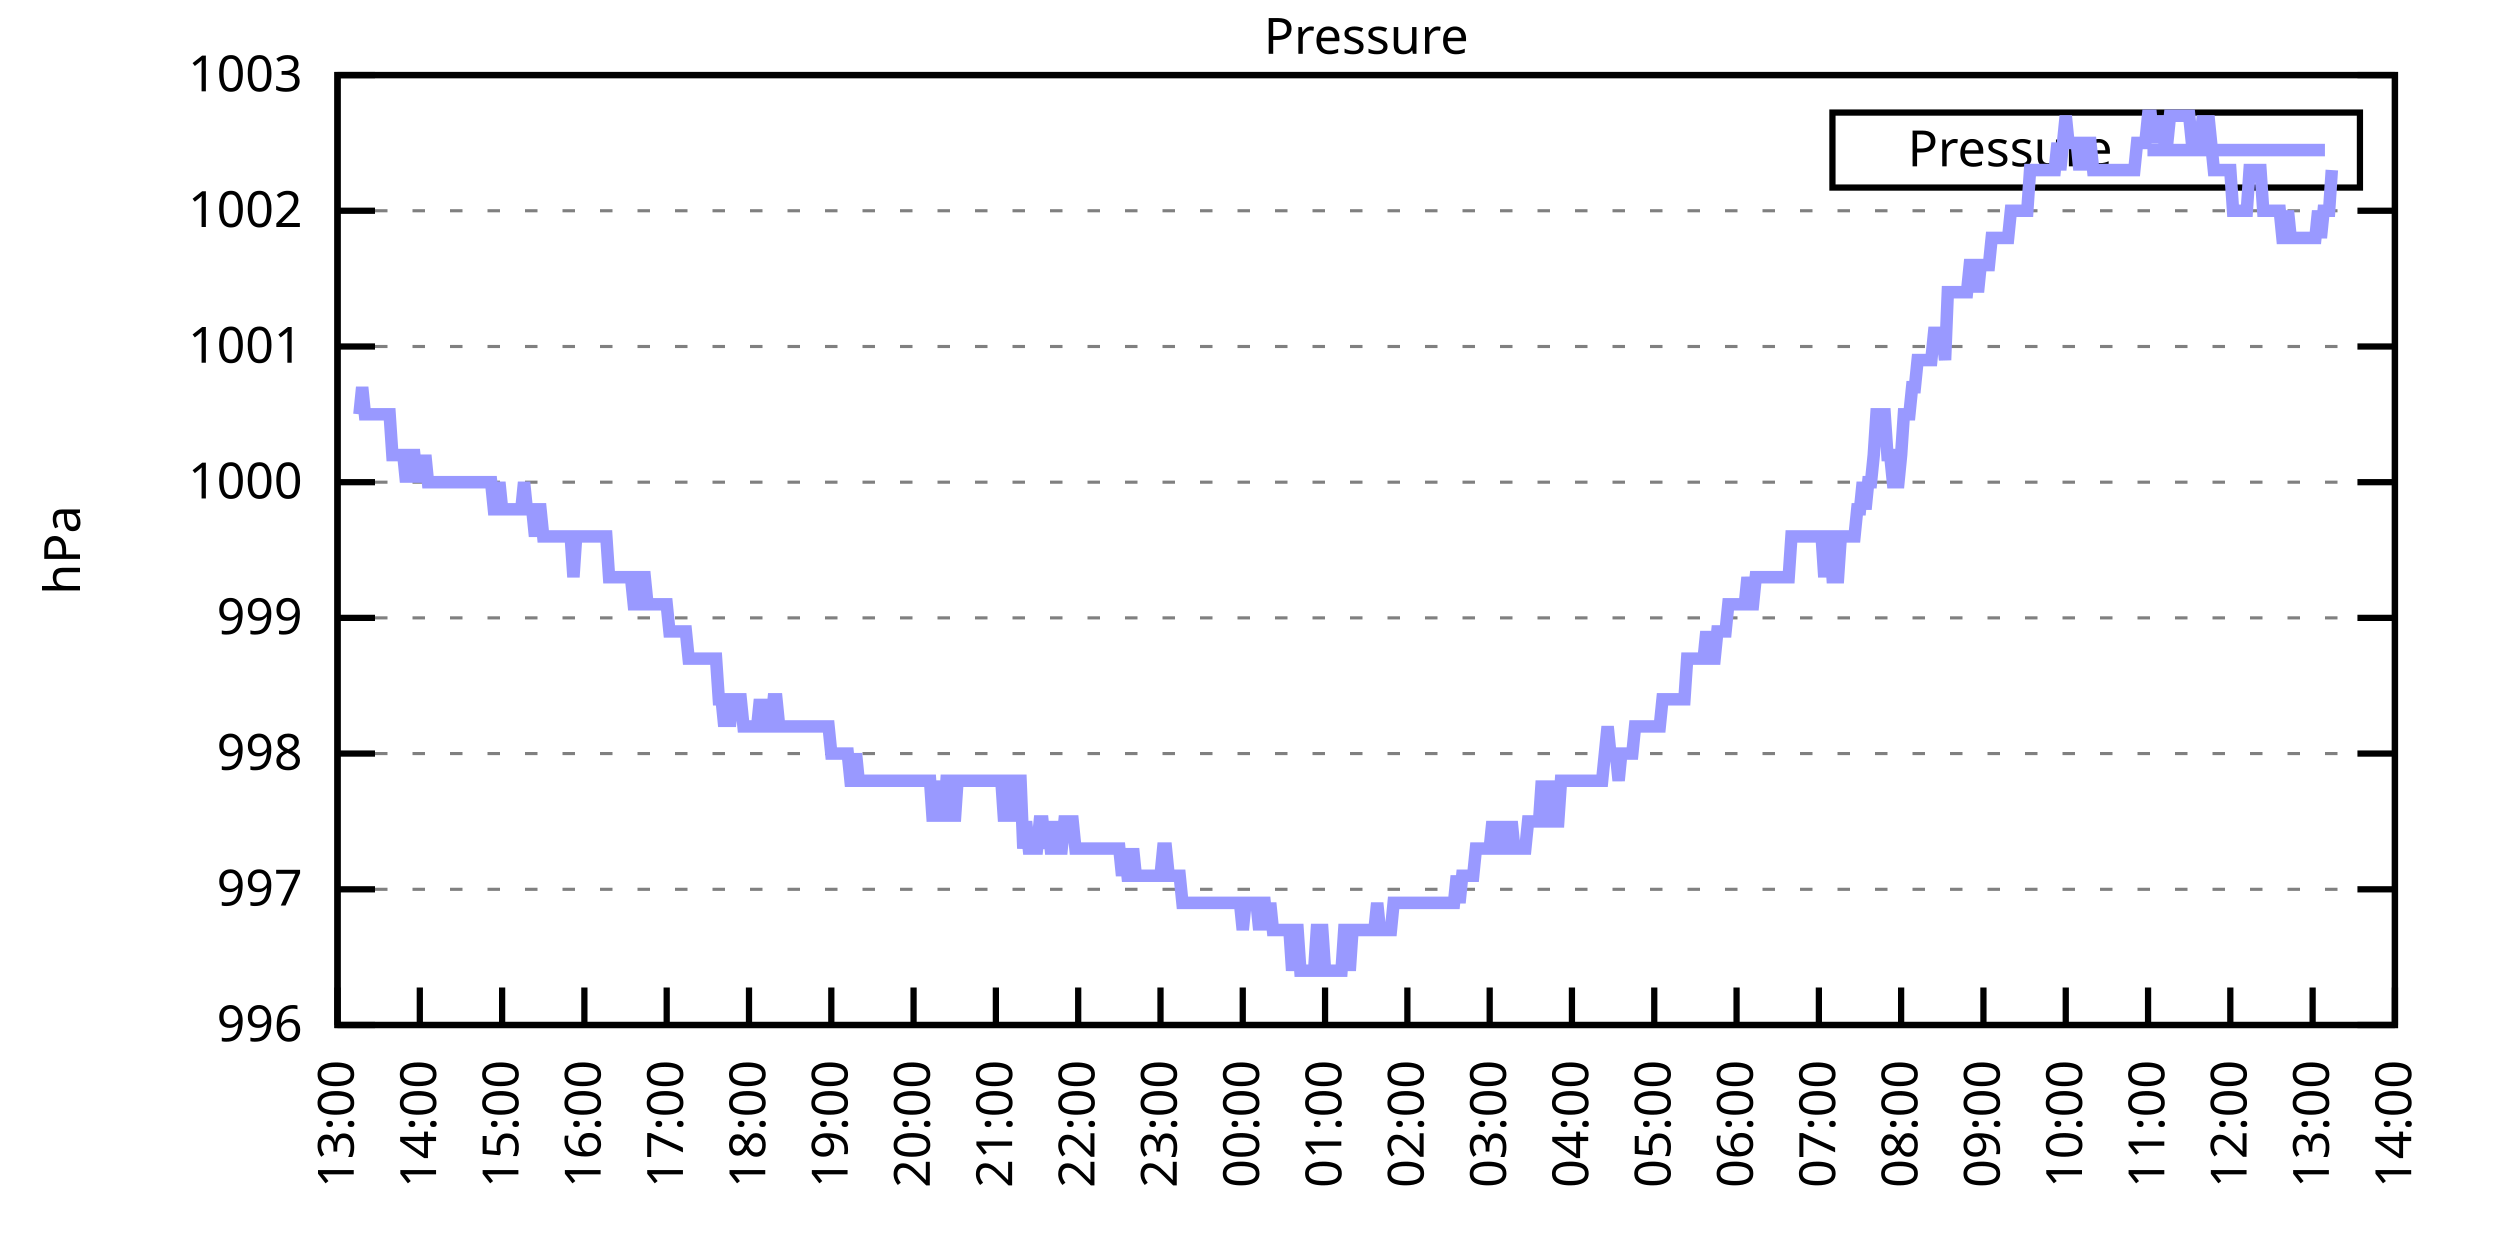
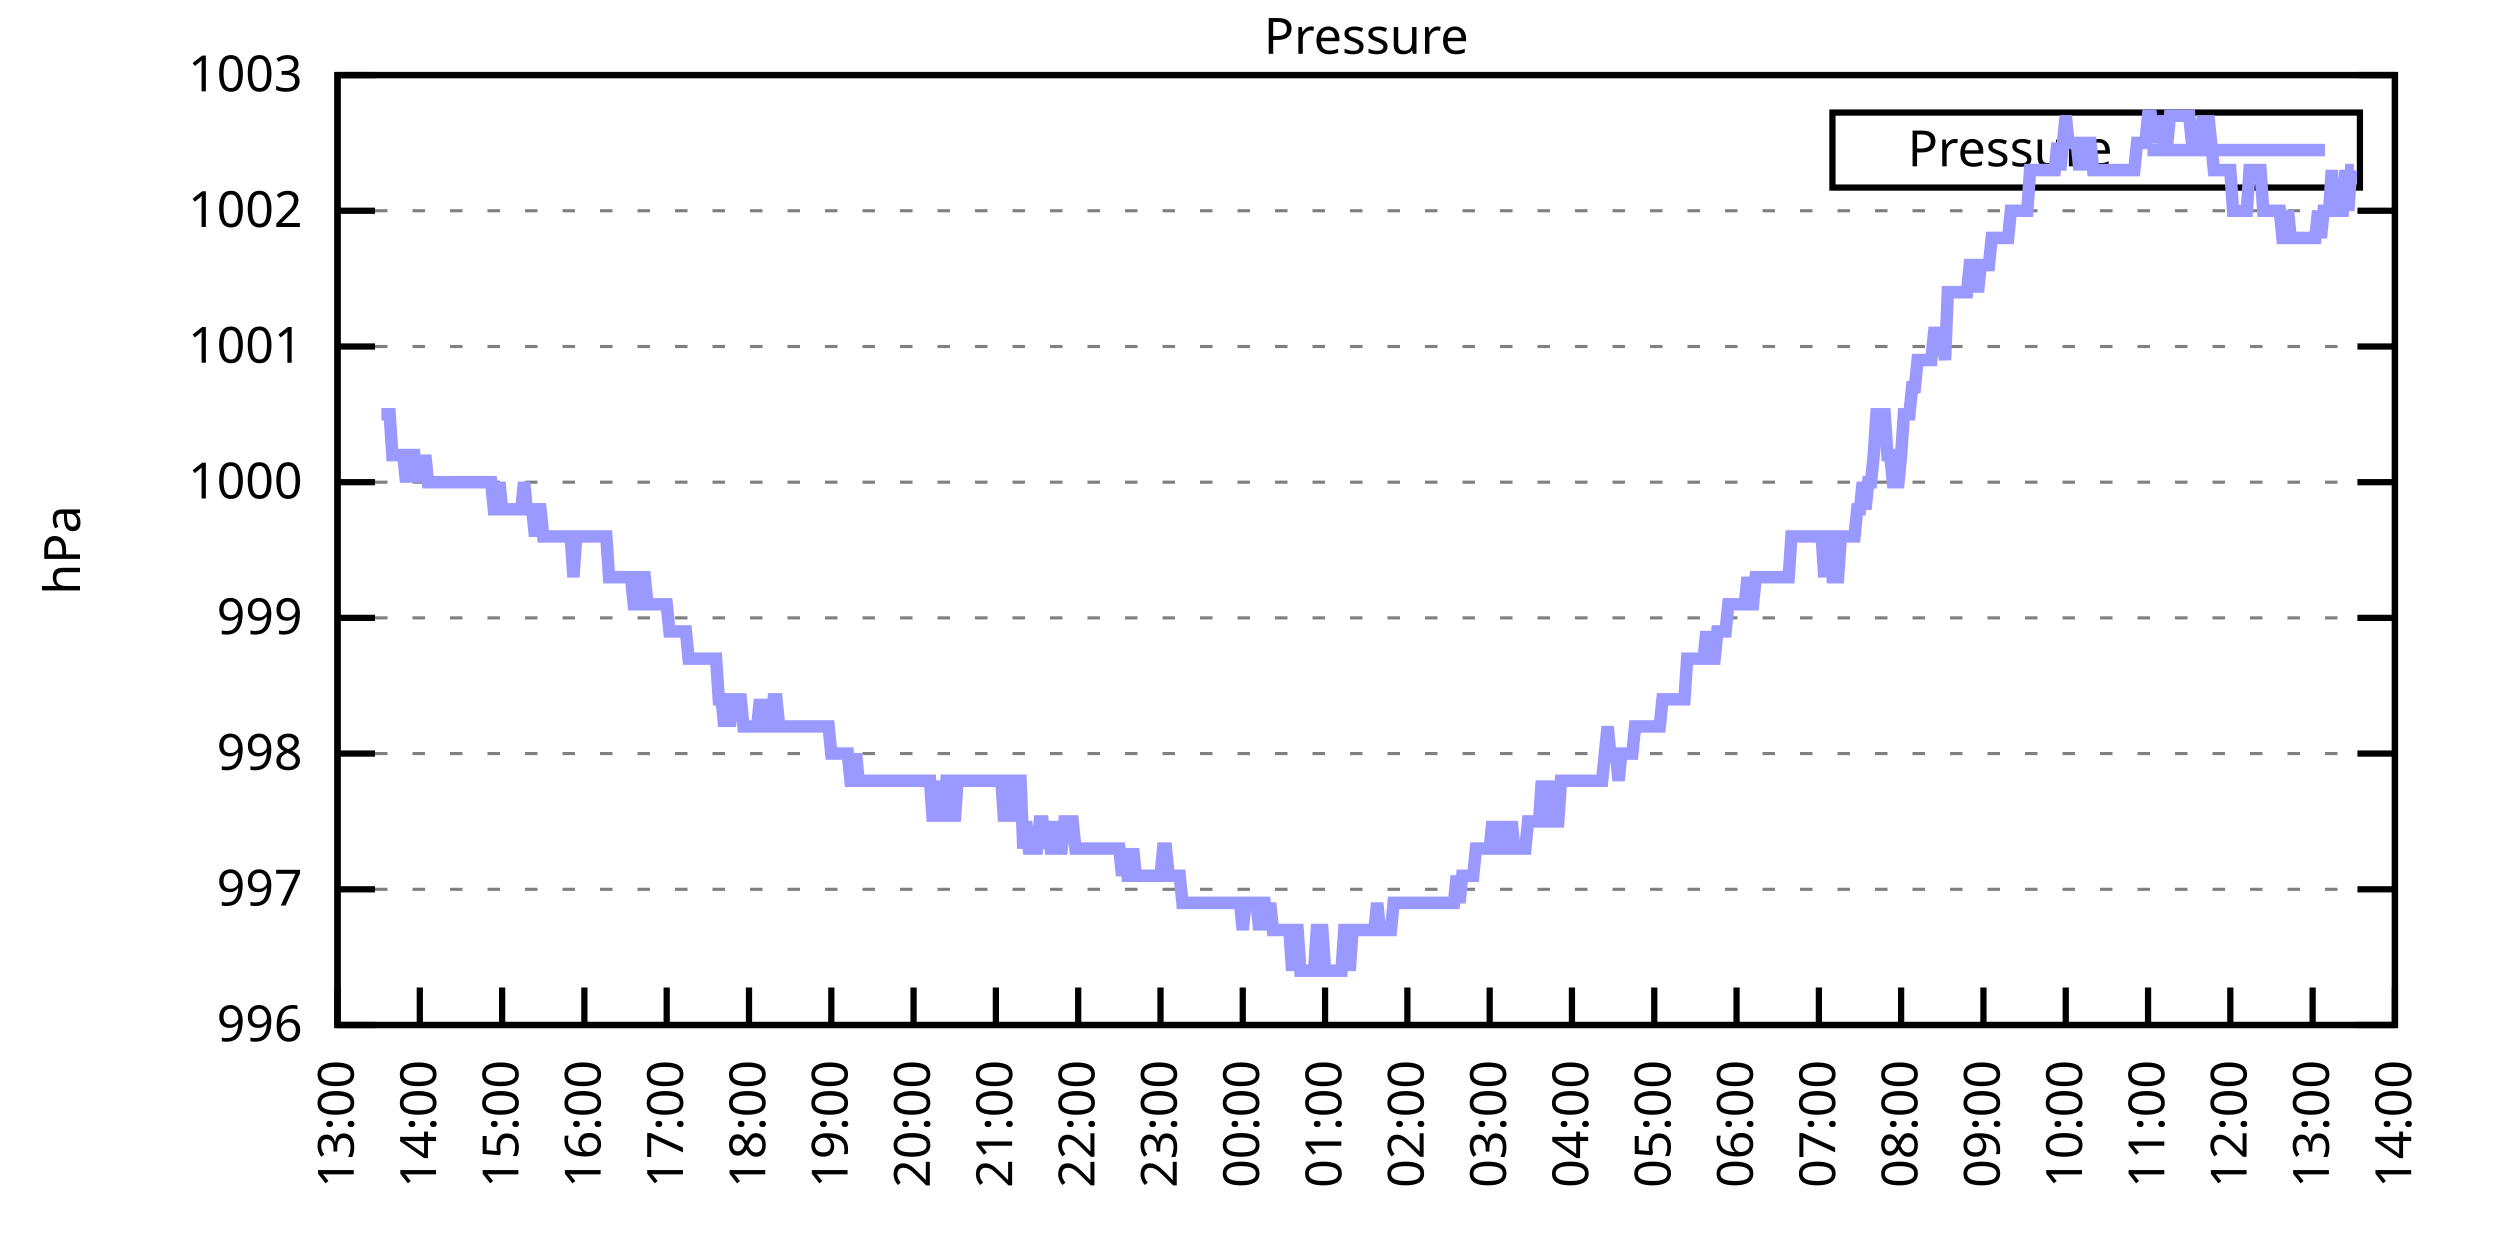
<svg xmlns="http://www.w3.org/2000/svg" xmlns:xlink="http://www.w3.org/1999/xlink" width="400" height="200" viewBox="0 0 400 200">
  <g id="gnuplot_canvas">
    <rect x="0" y="0" width="400" height="200" fill="none" />
    <defs>
      <circle id="gpDot" r="0.5" stroke-width="0.5" stroke="currentColor" />
      <path id="gpPt0" stroke-width="0.333" stroke="currentColor" d="M-1,0 h2 M0,-1 v2" />
      <path id="gpPt1" stroke-width="0.333" stroke="currentColor" d="M-1,-1 L1,1 M1,-1 L-1,1" />
      <path id="gpPt2" stroke-width="0.333" stroke="currentColor" d="M-1,0 L1,0 M0,-1 L0,1 M-1,-1 L1,1 M-1,1 L1,-1" />
      <rect id="gpPt3" stroke-width="0.333" stroke="currentColor" x="-1" y="-1" width="2" height="2" />
      <rect id="gpPt4" stroke-width="0.333" stroke="currentColor" fill="currentColor" x="-1" y="-1" width="2" height="2" />
      <circle id="gpPt5" stroke-width="0.333" stroke="currentColor" cx="0" cy="0" r="1" />
      <use xlink:href="#gpPt5" id="gpPt6" fill="currentColor" stroke="none" />
      <path id="gpPt7" stroke-width="0.333" stroke="currentColor" d="M0,-1.33 L-1.33,0.67 L1.33,0.67 z" />
      <use xlink:href="#gpPt7" id="gpPt8" fill="currentColor" stroke="none" />
      <use xlink:href="#gpPt7" id="gpPt9" stroke="currentColor" transform="rotate(180)" />
      <use xlink:href="#gpPt9" id="gpPt10" fill="currentColor" stroke="none" />
      <use xlink:href="#gpPt3" id="gpPt11" stroke="currentColor" transform="rotate(45)" />
      <use xlink:href="#gpPt11" id="gpPt12" fill="currentColor" stroke="none" />
      <path id="gpPt13" stroke-width="0.333" stroke="currentColor" d="M0,1.330 L1.265,0.411 L0.782,-1.067 L-0.782,-1.076 L-1.265,0.411 z" />
      <use xlink:href="#gpPt13" id="gpPt14" fill="currentColor" stroke="none" />
      <filter id="textbox" filterUnits="objectBoundingBox" x="0" y="0" height="1" width="1">
        <feFlood flood-color="white" flood-opacity="1" result="bgnd" />
        <feComposite in="SourceGraphic" in2="bgnd" operator="atop" />
      </filter>
      <filter id="greybox" filterUnits="objectBoundingBox" x="0" y="0" height="1" width="1">
        <feFlood flood-color="lightgrey" flood-opacity="1" result="grey" />
        <feComposite in="SourceGraphic" in2="grey" operator="atop" />
      </filter>
    </defs>
    <g fill="none" color="white" stroke="currentColor" stroke-width="1.00" stroke-linecap="butt" stroke-linejoin="miter">
</g>
    <g fill="none" color="black" stroke="currentColor" stroke-width="1.00" stroke-linecap="butt" stroke-linejoin="miter">
      <g stroke="none" shape-rendering="crispEdges">
        <polygon fill="rgb(255, 255, 255)" points="54.00,164.00 383.18,164.00 383.18,12.02 54.00,12.02 " />
      </g>
    </g>
    <g fill="none" color="black" stroke="currentColor" stroke-width="1.00" stroke-linecap="butt" stroke-linejoin="miter">
</g>
    <g fill="none" color="black" stroke="black" stroke-width="0.50" stroke-linecap="butt" stroke-linejoin="miter">
</g>
    <g fill="none" color="gray" stroke="currentColor" stroke-width="0.50" stroke-linecap="butt" stroke-linejoin="miter">
      <path stroke="gray" stroke-dasharray="2,4" class="gridline" d="M54.00,164.00 L383.19,164.00  " />
    </g>
    <g fill="none" color="gray" stroke="gray" stroke-width="1.00" stroke-linecap="butt" stroke-linejoin="miter">
</g>
    <g fill="none" color="black" stroke="currentColor" stroke-width="1.00" stroke-linecap="butt" stroke-linejoin="miter">
      <path stroke="black" d="M54.00,164.00 L60.00,164.00 M383.19,164.00 L377.19,164.00  " />
      <g transform="translate(48.40,166.60)" stroke="none" fill="black" font-family="Sans" font-size="8.00" text-anchor="end">
        <text>
          <tspan font-family="Sans"> 996</tspan>
        </text>
      </g>
    </g>
    <g fill="none" color="black" stroke="currentColor" stroke-width="1.00" stroke-linecap="butt" stroke-linejoin="miter">
</g>
    <g fill="none" color="black" stroke="black" stroke-width="0.50" stroke-linecap="butt" stroke-linejoin="miter">
</g>
    <g fill="none" color="gray" stroke="currentColor" stroke-width="0.50" stroke-linecap="butt" stroke-linejoin="miter">
      <path stroke="gray" stroke-dasharray="2,4" class="gridline" d="M54.00,142.29 L383.19,142.29  " />
    </g>
    <g fill="none" color="gray" stroke="gray" stroke-width="1.00" stroke-linecap="butt" stroke-linejoin="miter">
</g>
    <g fill="none" color="black" stroke="currentColor" stroke-width="1.00" stroke-linecap="butt" stroke-linejoin="miter">
      <path stroke="black" d="M54.00,142.29 L60.00,142.29 M383.19,142.29 L377.19,142.29  " />
      <g transform="translate(48.40,144.89)" stroke="none" fill="black" font-family="Sans" font-size="8.00" text-anchor="end">
        <text>
          <tspan font-family="Sans"> 997</tspan>
        </text>
      </g>
    </g>
    <g fill="none" color="black" stroke="currentColor" stroke-width="1.00" stroke-linecap="butt" stroke-linejoin="miter">
</g>
    <g fill="none" color="black" stroke="black" stroke-width="0.50" stroke-linecap="butt" stroke-linejoin="miter">
</g>
    <g fill="none" color="gray" stroke="currentColor" stroke-width="0.50" stroke-linecap="butt" stroke-linejoin="miter">
      <path stroke="gray" stroke-dasharray="2,4" class="gridline" d="M54.00,120.57 L383.19,120.57  " />
    </g>
    <g fill="none" color="gray" stroke="gray" stroke-width="1.00" stroke-linecap="butt" stroke-linejoin="miter">
</g>
    <g fill="none" color="black" stroke="currentColor" stroke-width="1.00" stroke-linecap="butt" stroke-linejoin="miter">
      <path stroke="black" d="M54.00,120.57 L60.00,120.57 M383.19,120.57 L377.19,120.57  " />
      <g transform="translate(48.40,123.17)" stroke="none" fill="black" font-family="Sans" font-size="8.00" text-anchor="end">
        <text>
          <tspan font-family="Sans"> 998</tspan>
        </text>
      </g>
    </g>
    <g fill="none" color="black" stroke="currentColor" stroke-width="1.00" stroke-linecap="butt" stroke-linejoin="miter">
</g>
    <g fill="none" color="black" stroke="black" stroke-width="0.50" stroke-linecap="butt" stroke-linejoin="miter">
</g>
    <g fill="none" color="gray" stroke="currentColor" stroke-width="0.50" stroke-linecap="butt" stroke-linejoin="miter">
      <path stroke="gray" stroke-dasharray="2,4" class="gridline" d="M54.00,98.86 L383.19,98.86  " />
    </g>
    <g fill="none" color="gray" stroke="gray" stroke-width="1.00" stroke-linecap="butt" stroke-linejoin="miter">
</g>
    <g fill="none" color="black" stroke="currentColor" stroke-width="1.00" stroke-linecap="butt" stroke-linejoin="miter">
      <path stroke="black" d="M54.00,98.86 L60.00,98.86 M383.19,98.86 L377.19,98.86  " />
      <g transform="translate(48.40,101.46)" stroke="none" fill="black" font-family="Sans" font-size="8.00" text-anchor="end">
        <text>
          <tspan font-family="Sans"> 999</tspan>
        </text>
      </g>
    </g>
    <g fill="none" color="black" stroke="currentColor" stroke-width="1.00" stroke-linecap="butt" stroke-linejoin="miter">
</g>
    <g fill="none" color="black" stroke="black" stroke-width="0.50" stroke-linecap="butt" stroke-linejoin="miter">
</g>
    <g fill="none" color="gray" stroke="currentColor" stroke-width="0.50" stroke-linecap="butt" stroke-linejoin="miter">
      <path stroke="gray" stroke-dasharray="2,4" class="gridline" d="M54.00,77.15 L383.19,77.15  " />
    </g>
    <g fill="none" color="gray" stroke="gray" stroke-width="1.00" stroke-linecap="butt" stroke-linejoin="miter">
</g>
    <g fill="none" color="black" stroke="currentColor" stroke-width="1.00" stroke-linecap="butt" stroke-linejoin="miter">
      <path stroke="black" d="M54.00,77.15 L60.00,77.15 M383.19,77.15 L377.19,77.15  " />
      <g transform="translate(48.40,79.75)" stroke="none" fill="black" font-family="Sans" font-size="8.00" text-anchor="end">
        <text>
          <tspan font-family="Sans"> 1000</tspan>
        </text>
      </g>
    </g>
    <g fill="none" color="black" stroke="currentColor" stroke-width="1.00" stroke-linecap="butt" stroke-linejoin="miter">
</g>
    <g fill="none" color="black" stroke="black" stroke-width="0.50" stroke-linecap="butt" stroke-linejoin="miter">
</g>
    <g fill="none" color="gray" stroke="currentColor" stroke-width="0.50" stroke-linecap="butt" stroke-linejoin="miter">
      <path stroke="gray" stroke-dasharray="2,4" class="gridline" d="M54.00,55.44 L383.19,55.44  " />
    </g>
    <g fill="none" color="gray" stroke="gray" stroke-width="1.00" stroke-linecap="butt" stroke-linejoin="miter">
</g>
    <g fill="none" color="black" stroke="currentColor" stroke-width="1.00" stroke-linecap="butt" stroke-linejoin="miter">
      <path stroke="black" d="M54.00,55.44 L60.00,55.44 M383.19,55.44 L377.19,55.44  " />
      <g transform="translate(48.40,58.04)" stroke="none" fill="black" font-family="Sans" font-size="8.00" text-anchor="end">
        <text>
          <tspan font-family="Sans"> 1001</tspan>
        </text>
      </g>
    </g>
    <g fill="none" color="black" stroke="currentColor" stroke-width="1.00" stroke-linecap="butt" stroke-linejoin="miter">
</g>
    <g fill="none" color="black" stroke="black" stroke-width="0.50" stroke-linecap="butt" stroke-linejoin="miter">
</g>
    <g fill="none" color="gray" stroke="currentColor" stroke-width="0.50" stroke-linecap="butt" stroke-linejoin="miter">
      <path stroke="gray" stroke-dasharray="2,4" class="gridline" d="M54.00,33.72 L383.19,33.72  " />
    </g>
    <g fill="none" color="gray" stroke="gray" stroke-width="1.00" stroke-linecap="butt" stroke-linejoin="miter">
</g>
    <g fill="none" color="black" stroke="currentColor" stroke-width="1.00" stroke-linecap="butt" stroke-linejoin="miter">
      <path stroke="black" d="M54.00,33.72 L60.00,33.72 M383.19,33.72 L377.19,33.72  " />
      <g transform="translate(48.40,36.32)" stroke="none" fill="black" font-family="Sans" font-size="8.00" text-anchor="end">
        <text>
          <tspan font-family="Sans"> 1002</tspan>
        </text>
      </g>
    </g>
    <g fill="none" color="black" stroke="currentColor" stroke-width="1.00" stroke-linecap="butt" stroke-linejoin="miter">
</g>
    <g fill="none" color="black" stroke="black" stroke-width="0.50" stroke-linecap="butt" stroke-linejoin="miter">
</g>
    <g fill="none" color="gray" stroke="currentColor" stroke-width="0.50" stroke-linecap="butt" stroke-linejoin="miter">
      <path stroke="gray" stroke-dasharray="2,4" class="gridline" d="M54.00,12.01 L383.19,12.01  " />
    </g>
    <g fill="none" color="gray" stroke="gray" stroke-width="1.00" stroke-linecap="butt" stroke-linejoin="miter">
</g>
    <g fill="none" color="black" stroke="currentColor" stroke-width="1.00" stroke-linecap="butt" stroke-linejoin="miter">
      <path stroke="black" d="M54.00,12.01 L60.00,12.01 M383.19,12.01 L377.19,12.01  " />
      <g transform="translate(48.40,14.61)" stroke="none" fill="black" font-family="Sans" font-size="8.00" text-anchor="end">
        <text>
          <tspan font-family="Sans"> 1003</tspan>
        </text>
      </g>
    </g>
    <g fill="none" color="black" stroke="currentColor" stroke-width="1.00" stroke-linecap="butt" stroke-linejoin="miter">
      <path stroke="black" d="M54.00,164.00 L54.00,158.00  " />
      <g transform="translate(56.60,169.60) rotate(270.00)" stroke="none" fill="black" font-family="Sans" font-size="8.00" text-anchor="end">
        <text>
          <tspan font-family="Sans">13:00</tspan>
        </text>
      </g>
    </g>
    <g fill="none" color="black" stroke="currentColor" stroke-width="1.00" stroke-linecap="butt" stroke-linejoin="miter">
      <path stroke="black" d="M67.17,164.00 L67.17,158.00  " />
      <g transform="translate(69.77,169.60) rotate(270.00)" stroke="none" fill="black" font-family="Sans" font-size="8.00" text-anchor="end">
        <text>
          <tspan font-family="Sans">14:00</tspan>
        </text>
      </g>
    </g>
    <g fill="none" color="black" stroke="currentColor" stroke-width="1.00" stroke-linecap="butt" stroke-linejoin="miter">
      <path stroke="black" d="M80.34,164.00 L80.34,158.00  " />
      <g transform="translate(82.94,169.60) rotate(270.00)" stroke="none" fill="black" font-family="Sans" font-size="8.00" text-anchor="end">
        <text>
          <tspan font-family="Sans">15:00</tspan>
        </text>
      </g>
    </g>
    <g fill="none" color="black" stroke="currentColor" stroke-width="1.00" stroke-linecap="butt" stroke-linejoin="miter">
      <path stroke="black" d="M93.50,164.00 L93.50,158.00  " />
      <g transform="translate(96.10,169.60) rotate(270.00)" stroke="none" fill="black" font-family="Sans" font-size="8.00" text-anchor="end">
        <text>
          <tspan font-family="Sans">16:00</tspan>
        </text>
      </g>
    </g>
    <g fill="none" color="black" stroke="currentColor" stroke-width="1.00" stroke-linecap="butt" stroke-linejoin="miter">
      <path stroke="black" d="M106.67,164.00 L106.67,158.00  " />
      <g transform="translate(109.27,169.60) rotate(270.00)" stroke="none" fill="black" font-family="Sans" font-size="8.00" text-anchor="end">
        <text>
          <tspan font-family="Sans">17:00</tspan>
        </text>
      </g>
    </g>
    <g fill="none" color="black" stroke="currentColor" stroke-width="1.00" stroke-linecap="butt" stroke-linejoin="miter">
      <path stroke="black" d="M119.84,164.00 L119.84,158.00  " />
      <g transform="translate(122.44,169.60) rotate(270.00)" stroke="none" fill="black" font-family="Sans" font-size="8.00" text-anchor="end">
        <text>
          <tspan font-family="Sans">18:00</tspan>
        </text>
      </g>
    </g>
    <g fill="none" color="black" stroke="currentColor" stroke-width="1.00" stroke-linecap="butt" stroke-linejoin="miter">
      <path stroke="black" d="M133.01,164.00 L133.01,158.00  " />
      <g transform="translate(135.61,169.60) rotate(270.00)" stroke="none" fill="black" font-family="Sans" font-size="8.00" text-anchor="end">
        <text>
          <tspan font-family="Sans">19:00</tspan>
        </text>
      </g>
    </g>
    <g fill="none" color="black" stroke="currentColor" stroke-width="1.00" stroke-linecap="butt" stroke-linejoin="miter">
      <path stroke="black" d="M146.17,164.00 L146.17,158.00  " />
      <g transform="translate(148.77,169.60) rotate(270.00)" stroke="none" fill="black" font-family="Sans" font-size="8.00" text-anchor="end">
        <text>
          <tspan font-family="Sans">20:00</tspan>
        </text>
      </g>
    </g>
    <g fill="none" color="black" stroke="currentColor" stroke-width="1.00" stroke-linecap="butt" stroke-linejoin="miter">
      <path stroke="black" d="M159.34,164.00 L159.34,158.00  " />
      <g transform="translate(161.94,169.60) rotate(270.00)" stroke="none" fill="black" font-family="Sans" font-size="8.00" text-anchor="end">
        <text>
          <tspan font-family="Sans">21:00</tspan>
        </text>
      </g>
    </g>
    <g fill="none" color="black" stroke="currentColor" stroke-width="1.00" stroke-linecap="butt" stroke-linejoin="miter">
      <path stroke="black" d="M172.51,164.00 L172.51,158.00  " />
      <g transform="translate(175.11,169.60) rotate(270.00)" stroke="none" fill="black" font-family="Sans" font-size="8.00" text-anchor="end">
        <text>
          <tspan font-family="Sans">22:00</tspan>
        </text>
      </g>
    </g>
    <g fill="none" color="black" stroke="currentColor" stroke-width="1.00" stroke-linecap="butt" stroke-linejoin="miter">
      <path stroke="black" d="M185.68,164.00 L185.68,158.00  " />
      <g transform="translate(188.28,169.60) rotate(270.00)" stroke="none" fill="black" font-family="Sans" font-size="8.00" text-anchor="end">
        <text>
          <tspan font-family="Sans">23:00</tspan>
        </text>
      </g>
    </g>
    <g fill="none" color="black" stroke="currentColor" stroke-width="1.00" stroke-linecap="butt" stroke-linejoin="miter">
      <path stroke="black" d="M198.84,164.00 L198.84,158.00  " />
      <g transform="translate(201.44,169.60) rotate(270.00)" stroke="none" fill="black" font-family="Sans" font-size="8.00" text-anchor="end">
        <text>
          <tspan font-family="Sans">00:00</tspan>
        </text>
      </g>
    </g>
    <g fill="none" color="black" stroke="currentColor" stroke-width="1.00" stroke-linecap="butt" stroke-linejoin="miter">
      <path stroke="black" d="M212.01,164.00 L212.01,158.00  " />
      <g transform="translate(214.61,169.60) rotate(270.00)" stroke="none" fill="black" font-family="Sans" font-size="8.00" text-anchor="end">
        <text>
          <tspan font-family="Sans">01:00</tspan>
        </text>
      </g>
    </g>
    <g fill="none" color="black" stroke="currentColor" stroke-width="1.00" stroke-linecap="butt" stroke-linejoin="miter">
      <path stroke="black" d="M225.18,164.00 L225.18,158.00  " />
      <g transform="translate(227.78,169.60) rotate(270.00)" stroke="none" fill="black" font-family="Sans" font-size="8.00" text-anchor="end">
        <text>
          <tspan font-family="Sans">02:00</tspan>
        </text>
      </g>
    </g>
    <g fill="none" color="black" stroke="currentColor" stroke-width="1.00" stroke-linecap="butt" stroke-linejoin="miter">
      <path stroke="black" d="M238.35,164.00 L238.35,158.00  " />
      <g transform="translate(240.95,169.60) rotate(270.00)" stroke="none" fill="black" font-family="Sans" font-size="8.00" text-anchor="end">
        <text>
          <tspan font-family="Sans">03:00</tspan>
        </text>
      </g>
    </g>
    <g fill="none" color="black" stroke="currentColor" stroke-width="1.00" stroke-linecap="butt" stroke-linejoin="miter">
      <path stroke="black" d="M251.51,164.00 L251.51,158.00  " />
      <g transform="translate(254.11,169.60) rotate(270.00)" stroke="none" fill="black" font-family="Sans" font-size="8.00" text-anchor="end">
        <text>
          <tspan font-family="Sans">04:00</tspan>
        </text>
      </g>
    </g>
    <g fill="none" color="black" stroke="currentColor" stroke-width="1.00" stroke-linecap="butt" stroke-linejoin="miter">
      <path stroke="black" d="M264.68,164.00 L264.68,158.00  " />
      <g transform="translate(267.28,169.60) rotate(270.00)" stroke="none" fill="black" font-family="Sans" font-size="8.00" text-anchor="end">
        <text>
          <tspan font-family="Sans">05:00</tspan>
        </text>
      </g>
    </g>
    <g fill="none" color="black" stroke="currentColor" stroke-width="1.00" stroke-linecap="butt" stroke-linejoin="miter">
      <path stroke="black" d="M277.85,164.00 L277.85,158.00  " />
      <g transform="translate(280.45,169.60) rotate(270.00)" stroke="none" fill="black" font-family="Sans" font-size="8.00" text-anchor="end">
        <text>
          <tspan font-family="Sans">06:00</tspan>
        </text>
      </g>
    </g>
    <g fill="none" color="black" stroke="currentColor" stroke-width="1.00" stroke-linecap="butt" stroke-linejoin="miter">
      <path stroke="black" d="M291.02,164.00 L291.02,158.00  " />
      <g transform="translate(293.62,169.60) rotate(270.00)" stroke="none" fill="black" font-family="Sans" font-size="8.00" text-anchor="end">
        <text>
          <tspan font-family="Sans">07:00</tspan>
        </text>
      </g>
    </g>
    <g fill="none" color="black" stroke="currentColor" stroke-width="1.00" stroke-linecap="butt" stroke-linejoin="miter">
      <path stroke="black" d="M304.18,164.00 L304.18,158.00  " />
      <g transform="translate(306.78,169.60) rotate(270.00)" stroke="none" fill="black" font-family="Sans" font-size="8.00" text-anchor="end">
        <text>
          <tspan font-family="Sans">08:00</tspan>
        </text>
      </g>
    </g>
    <g fill="none" color="black" stroke="currentColor" stroke-width="1.00" stroke-linecap="butt" stroke-linejoin="miter">
      <path stroke="black" d="M317.35,164.00 L317.35,158.00  " />
      <g transform="translate(319.95,169.60) rotate(270.00)" stroke="none" fill="black" font-family="Sans" font-size="8.00" text-anchor="end">
        <text>
          <tspan font-family="Sans">09:00</tspan>
        </text>
      </g>
    </g>
    <g fill="none" color="black" stroke="currentColor" stroke-width="1.00" stroke-linecap="butt" stroke-linejoin="miter">
      <path stroke="black" d="M330.52,164.00 L330.52,158.00  " />
      <g transform="translate(333.12,169.60) rotate(270.00)" stroke="none" fill="black" font-family="Sans" font-size="8.00" text-anchor="end">
        <text>
          <tspan font-family="Sans">10:00</tspan>
        </text>
      </g>
    </g>
    <g fill="none" color="black" stroke="currentColor" stroke-width="1.00" stroke-linecap="butt" stroke-linejoin="miter">
      <path stroke="black" d="M343.69,164.00 L343.69,158.00  " />
      <g transform="translate(346.29,169.60) rotate(270.00)" stroke="none" fill="black" font-family="Sans" font-size="8.00" text-anchor="end">
        <text>
          <tspan font-family="Sans">11:00</tspan>
        </text>
      </g>
    </g>
    <g fill="none" color="black" stroke="currentColor" stroke-width="1.00" stroke-linecap="butt" stroke-linejoin="miter">
      <path stroke="black" d="M356.85,164.00 L356.85,158.00  " />
      <g transform="translate(359.45,169.60) rotate(270.00)" stroke="none" fill="black" font-family="Sans" font-size="8.00" text-anchor="end">
        <text>
          <tspan font-family="Sans">12:00</tspan>
        </text>
      </g>
    </g>
    <g fill="none" color="black" stroke="currentColor" stroke-width="1.00" stroke-linecap="butt" stroke-linejoin="miter">
      <path stroke="black" d="M370.02,164.00 L370.02,158.00  " />
      <g transform="translate(372.62,169.60) rotate(270.00)" stroke="none" fill="black" font-family="Sans" font-size="8.00" text-anchor="end">
        <text>
          <tspan font-family="Sans">13:00</tspan>
        </text>
      </g>
    </g>
    <g fill="none" color="black" stroke="currentColor" stroke-width="1.00" stroke-linecap="butt" stroke-linejoin="miter">
      <path stroke="black" d="M383.19,164.00 L383.19,158.00  " />
      <g transform="translate(385.79,169.60) rotate(270.00)" stroke="none" fill="black" font-family="Sans" font-size="8.00" text-anchor="end">
        <text>
          <tspan font-family="Sans">14:00</tspan>
        </text>
      </g>
    </g>
    <g fill="none" color="black" stroke="currentColor" stroke-width="1.00" stroke-linecap="butt" stroke-linejoin="miter">
</g>
    <g fill="none" color="black" stroke="currentColor" stroke-width="1.00" stroke-linecap="butt" stroke-linejoin="miter">
      <path stroke="black" d="M54.00,12.01 L54.00,164.00 L383.19,164.00 L383.19,12.01 L54.00,12.01 Z  " />
    </g>
    <g fill="none" color="black" stroke="currentColor" stroke-width="1.00" stroke-linecap="butt" stroke-linejoin="miter">
</g>
    <g fill="none" color="black" stroke="currentColor" stroke-width="1.00" stroke-linecap="butt" stroke-linejoin="miter">
      <path stroke="black" d="M293.19,30.01 L293.19,18.01 L377.59,18.01 L377.59,30.01 L293.19,30.01 Z  " />
    </g>
    <g id="Pressure_plot_1">
      <g fill="none" color="white" stroke="black" stroke-width="2.00" stroke-linecap="butt" stroke-linejoin="miter">
</g>
      <g fill="none" color="black" stroke="currentColor" stroke-width="2.00" stroke-linecap="butt" stroke-linejoin="miter">
        <g transform="translate(337.99,26.61)" stroke="none" fill="black" font-family="Sans" font-size="8.00" text-anchor="end">
          <text>
            <tspan font-family="Sans">Pressure</tspan>
          </text>
        </g>
      </g>
      <g fill="none" color="black" stroke="currentColor" stroke-width="2.00" stroke-linecap="butt" stroke-linejoin="miter">
-         <path stroke="rgb(153, 153, 255)" d="M343.59,24.01 L371.99,24.01 M57.51,66.29 L57.95,61.95 L58.39,66.29 L58.83,66.29 L59.27,66.29 L59.71,66.29   L60.14,66.29 L60.58,66.29 L61.02,66.29 L61.46,66.29 L61.90,66.29 L62.34,66.29 L62.78,72.81 L63.22,72.81   L63.66,72.81 L64.10,72.81 L64.53,72.81 L64.97,77.15 L65.41,72.81 L65.85,72.81 L66.29,72.81 L66.73,77.15   L67.17,72.81 L67.61,77.15 L68.05,72.81 L68.48,77.15 L68.92,77.15 L69.36,77.15 L69.80,77.15 L70.24,77.15   L70.68,77.15 L71.12,77.15 L71.56,77.15 L72.00,77.15 L72.43,77.15 L72.87,77.15 L73.31,77.15 L73.75,77.15   L74.19,77.15 L74.63,77.15 L75.07,77.15 L75.51,77.15 L75.95,77.15 L76.38,77.15 L76.82,77.15 L77.26,77.15   L77.70,77.15 L78.14,77.15 L78.58,77.15 L79.02,81.49 L79.46,81.49 L79.90,77.15 L80.34,81.49 L80.77,81.49   L81.21,81.49 L81.65,81.49 L82.09,81.49 L82.53,81.49 L82.97,81.49 L83.41,81.49 L83.85,77.15 L84.29,81.49   L84.72,81.49 L85.16,81.49 L85.60,85.83 L86.04,81.49 L86.48,81.49 L86.92,85.83 L87.36,85.83 L87.80,85.83   L88.24,85.83 L88.67,85.83 L89.11,85.83 L89.55,85.83 L89.99,85.83 L90.43,85.83 L90.87,85.83 L91.31,85.83   L91.75,92.35 L92.19,85.83 L92.62,85.83 L93.06,85.83 L93.50,85.83 L93.94,85.83 L94.38,85.83 L94.82,85.83   L95.26,85.83 L95.70,85.83 L96.14,85.83 L96.58,85.83 L97.01,85.83 L97.45,92.35 L97.89,92.35 L98.33,92.35   L98.77,92.35 L99.21,92.35 L99.65,92.35 L100.09,92.35 L100.53,92.35 L100.96,92.35 L101.40,96.69 L101.84,96.69   L102.28,96.69 L102.72,92.35 L103.16,92.35 L103.60,96.69 L104.04,96.69 L104.48,96.69 L104.91,96.69 L105.35,96.69   L105.79,96.69 L106.23,96.69 L106.67,96.69 L107.11,101.03 L107.55,101.03 L107.99,101.03 L108.43,101.03 L108.87,101.03   L109.30,101.03 L109.74,101.03 L110.18,105.38 L110.62,105.38 L111.06,105.38 L111.28,105.38 L111.94,105.38 L112.38,105.38   L112.82,105.38 L113.69,105.38 L114.13,105.38 L114.57,105.38 L115.01,111.89 L115.45,111.89 L115.89,116.23 L116.33,111.89   L116.77,116.23 L117.20,111.89 L117.64,111.89 L118.08,111.89 L118.52,111.89 L118.96,116.23 L119.40,116.23 L119.84,116.23   L120.28,116.23 L120.72,116.23 L121.15,116.23 L121.59,111.89 L122.03,116.23 L122.47,111.89 L122.91,116.23 L123.35,116.23   L123.79,111.89 L124.23,111.89 L124.67,116.23 L125.11,116.23 L125.54,116.23 L125.98,116.23 L126.42,116.23 L126.86,116.23   L127.30,116.23 L127.74,116.23 L128.18,116.23 L128.62,116.23 L129.06,116.23 L129.49,116.23 L129.93,116.23 L130.37,116.23   L130.81,116.23 L131.25,116.23 L131.69,116.23 L132.13,116.23 L132.57,116.23 L133.01,120.57 L133.44,120.57 L133.88,120.57   L134.32,120.57 L134.76,120.57 L135.20,120.57 L135.64,120.57 L136.08,124.92 L136.52,124.92 L136.96,120.57 L137.39,124.92   L137.83,124.92 L138.27,124.92 L138.71,124.92 L139.15,124.92 L139.59,124.92 L140.03,124.92 L140.47,124.92 L140.91,124.92   L141.35,124.92 L141.78,124.92 L142.22,124.92 L142.66,124.92 L143.10,124.92 L143.54,124.92 L143.98,124.92 L144.42,124.92   L144.86,124.92 L145.30,124.92 L145.73,124.92 L146.17,124.92 L146.61,124.92 L147.05,124.92 L147.49,124.92 L147.93,124.92   L148.37,124.92 L148.81,124.92 L149.25,131.43 L149.68,124.92 L150.12,131.43 L150.56,124.92 L151.00,131.43 L151.44,124.92   L151.88,124.92 L152.32,124.92 L152.76,131.43 L153.20,124.92 L153.63,124.92 L154.07,124.92 L154.51,124.92 L154.95,124.92   L155.39,124.92 L155.83,124.92 L156.27,124.92 L156.71,124.92 L157.15,124.92 L157.59,124.92 L158.02,124.92 L158.46,124.92   L158.90,124.92 L159.34,124.92 L159.78,124.92 L160.22,124.92 L160.66,131.43 L161.10,124.92 L161.54,124.92 L161.97,124.92   L162.41,131.43 L162.85,124.92 L163.29,124.92 L163.73,135.77 L164.17,131.43 L164.61,135.77 L165.05,135.77 L165.49,135.77   L165.92,135.77 L166.36,131.43 L166.80,131.43 L167.24,135.77 L167.68,131.43 L168.12,135.77 L168.56,135.77 L169.00,131.43   L169.44,135.77 L169.87,135.77 L170.31,131.43 L170.75,131.43 L171.19,131.43 L171.63,131.43 L172.07,135.77 L172.51,135.77   L172.95,135.77 L173.39,135.77 L173.83,135.77 L174.26,135.77 L174.70,135.77 L175.14,135.77 L175.58,135.77 L176.02,135.77   L176.46,135.77 L176.90,135.77 L177.34,135.77 L177.78,135.77 L178.21,135.77 L178.65,135.77 L179.09,135.77 L179.53,140.12   L179.97,135.77 L180.41,140.12 L180.85,140.12 L181.29,135.77 L181.73,140.12 L182.16,140.12 L182.60,140.12 L183.04,140.12   L183.48,140.12 L183.92,140.12 L184.36,140.12 L184.80,140.12 L185.24,140.12 L185.68,140.12 L186.11,135.77 L186.55,135.77   L186.99,140.12 L187.43,140.12 L187.87,140.12 L188.31,140.12 L188.75,140.12 L189.19,144.46 L189.63,144.46 L190.07,144.46   L190.50,144.46 L190.94,144.46 L191.38,144.46 L191.82,144.46 L192.26,144.46 L192.70,144.46 L193.14,144.46 L193.58,144.46   L194.02,144.46 L194.45,144.46 L194.89,144.46 L195.33,144.46 L195.77,144.46 L196.21,144.46 L196.65,144.46 L197.09,144.46   L197.53,144.46 L197.97,144.46 L198.40,144.46 L198.84,148.80 L199.28,144.46 L199.72,144.46 L200.16,144.46 L200.60,144.46   L201.04,144.46 L201.48,148.80 L201.92,144.46 L202.35,144.46 L202.79,148.80 L203.23,144.46 L203.67,148.80 L204.11,148.80   L204.55,148.80 L204.99,148.80 L205.43,148.80 L205.87,148.80 L206.31,148.80 L206.74,155.31 L207.18,148.80 L207.62,148.80   L208.06,155.31 L208.50,155.31 L208.94,155.31 L209.38,155.31 L209.82,155.31 L210.26,155.31 L210.69,148.80 L211.13,148.80   L211.57,148.80 L212.01,155.31 L212.45,155.31 L212.89,155.31 L213.33,155.31 L213.77,155.31 L214.21,155.31 L214.64,155.31   L215.08,148.80 L215.52,148.80 L215.96,155.31 L216.40,148.80 L216.84,148.80 L217.28,148.80 L217.72,148.80 L218.16,148.80   L218.60,148.80 L219.03,148.80 L219.47,148.80 L219.91,148.80 L220.35,144.46 L220.79,148.80 L221.23,148.80 L221.67,148.80   L222.11,148.80 L222.55,148.80 L222.98,144.46 L223.42,144.46 L223.86,144.46 L224.30,144.46 L224.74,144.46 L225.18,144.46   L225.62,144.46 L226.06,144.46 L226.50,144.46 L226.93,144.46 L227.37,144.46 L227.81,144.46 L228.25,144.46 L228.69,144.46   L229.13,144.46 L229.57,144.46 L230.01,144.46 L230.45,144.46 L230.88,144.46 L231.32,144.46 L231.76,144.46 L232.20,144.46   L232.64,144.46 L233.08,140.12 L233.52,144.46 L233.96,140.12 L234.40,140.12 L234.84,140.12 L235.27,140.12 L235.71,140.12   L236.15,135.77 L236.59,135.77 L237.03,135.77 L237.47,135.77 L237.91,135.77 L238.35,135.77 L238.79,131.43 L239.22,135.77   L239.66,135.77 L240.10,131.43 L240.54,135.77 L240.98,135.77 L241.42,135.77 L241.86,131.43 L242.30,135.77 L242.74,135.77   L243.17,135.77 L243.61,135.77 L244.05,135.77 L244.49,131.43 L244.93,131.43 L245.37,131.43 L245.81,131.43 L246.25,131.43   L246.69,124.92 L247.12,131.43 L247.56,131.43 L248.00,131.43 L248.44,124.92 L248.88,131.43 L249.32,131.43 L249.76,124.92   L250.20,124.92 L250.64,124.92 L251.08,124.92 L251.51,124.92 L251.95,124.92 L252.39,124.92 L252.83,124.92 L253.27,124.92   L253.71,124.92 L254.15,124.92 L254.59,124.92 L255.03,124.92 L255.46,124.92 L255.90,124.92 L256.34,124.92 L256.78,120.57   L257.22,116.23 L257.66,120.57 L258.10,120.57 L258.54,120.57 L258.98,124.92 L259.41,120.57 L259.85,120.57 L260.29,120.57   L260.73,120.57 L261.17,120.57 L261.61,116.23 L262.05,116.23 L262.49,116.23 L262.93,116.23 L263.36,116.23 L263.80,116.23   L264.24,116.23 L264.68,116.23 L265.12,116.23 L265.56,116.23 L266.00,111.89 L266.44,111.89 L266.88,111.89 L267.32,111.89   L267.75,111.89 L268.19,111.89 L268.63,111.89 L269.07,111.89 L269.51,111.89 L269.95,105.38 L270.39,105.38 L270.83,105.38   L271.27,105.38 L271.70,105.38 L272.14,105.38 L272.58,105.38 L273.02,101.03 L273.46,105.38 L273.90,105.38 L274.34,105.38   L274.78,101.03 L275.22,101.03 L275.65,101.03 L276.09,101.03 L276.53,96.69 L276.97,96.69 L277.41,96.69 L277.85,96.69   L278.29,96.69 L278.73,96.69 L279.17,96.69 L279.60,92.35 L280.04,96.69 L280.48,96.69 L280.92,92.35 L281.36,92.35   L281.80,92.35 L282.24,92.35 L282.68,92.35 L283.12,92.35 L283.56,92.35 L283.99,92.35 L284.43,92.35 L284.87,92.35   L285.31,92.35 L285.75,92.35 L286.19,92.35 L286.63,85.83 L287.07,85.83 L287.51,85.83 L287.94,85.83 L288.38,85.83   L288.82,85.83 L289.26,85.83 L289.70,85.83 L290.14,85.83 L290.58,85.83 L291.02,85.83 L291.46,85.83 L291.89,92.35   L292.33,85.83 L292.77,85.83 L293.21,92.35 L293.65,92.35 L294.09,92.35 L294.53,85.83 L294.97,85.83 L295.41,85.83   L295.84,85.83 L296.28,85.83 L296.72,85.83 L297.16,81.49 L297.60,81.49 L298.04,77.15 L298.48,81.49 L298.92,77.15   L299.36,77.15 L299.80,72.81 L300.23,66.29 L300.67,66.29 L301.11,66.29 L301.55,66.29 L301.99,72.81 L302.43,72.81   L302.87,77.15 L303.31,77.15 L303.75,77.15 L304.18,72.81 L304.62,66.29 L305.06,66.29 L305.50,66.29 L305.94,61.95   L306.38,61.95 L306.82,57.61 L307.26,57.61 L307.70,57.61 L308.13,57.61 L308.57,57.61 L309.01,57.61 L309.45,53.26   L309.89,53.26 L310.33,53.26 L310.77,53.26 L311.21,57.61 L311.65,46.75 L312.08,46.75 L312.52,46.75 L312.96,46.75   L313.40,46.75 L313.84,46.75 L314.28,46.75 L314.72,46.75 L315.16,42.41 L315.60,42.41 L316.04,42.41 L316.47,46.75   L316.91,42.41 L317.35,42.41 L317.79,42.41 L318.23,42.41 L318.67,38.07 L319.11,38.07 L319.55,38.07 L319.99,38.07   L320.42,38.07 L320.86,38.07 L321.30,38.07 L321.74,33.72 L322.18,33.72 L322.62,33.72 L323.06,33.72 L323.50,33.72   L323.94,33.72 L324.37,33.72 L324.81,27.21 L325.25,27.21 L325.69,27.21 L326.13,27.21 L326.57,27.21 L327.01,27.21   L327.45,27.21 L327.89,27.21 L328.33,27.21 L328.76,27.21 L329.20,22.87 L329.64,27.21 L330.08,22.87 L330.52,18.52   L330.96,22.87 L331.40,22.87 L331.84,22.87 L332.28,22.87 L332.71,27.21 L333.15,22.87 L333.59,27.21 L334.03,22.87   L334.47,22.87 L334.91,27.21 L335.35,27.21 L335.79,27.21 L336.23,27.21 L336.66,27.21 L337.10,27.21 L337.54,27.21   L337.98,27.21 L338.42,27.21 L338.86,27.21 L339.30,27.21 L339.74,27.21 L340.18,27.21 L340.61,27.21 L341.05,27.21   L341.49,27.21 L341.93,22.87 L342.37,22.87 L342.81,22.87 L343.25,22.87 L343.69,18.52 L344.13,18.52 L344.57,22.87   L345.00,18.52 L345.44,22.87 L345.88,18.52 L346.32,22.87 L346.76,22.87 L347.20,18.52 L347.64,18.52 L348.08,18.52   L348.52,18.52 L348.95,18.52 L349.39,18.52 L349.83,18.52 L350.27,18.52 L350.71,22.87 L351.15,22.87 L351.59,22.87   L352.03,22.87 L352.47,18.52 L352.90,22.87 L353.34,18.52 L353.78,22.87 L354.22,27.21 L354.66,27.21 L355.10,27.21   L355.54,27.21 L355.98,27.21 L356.42,27.21 L356.85,27.21 L357.29,33.72 L357.73,33.72 L358.17,33.72 L358.61,33.72   L359.05,33.72 L359.49,33.72 L359.93,27.21 L360.37,27.21 L360.81,27.21 L361.24,27.21 L361.68,27.21 L362.12,33.72   L362.56,33.72 L363.00,33.72 L363.44,33.72 L363.88,33.72 L364.32,33.72 L364.76,33.72 L365.19,38.07 L365.63,38.07   L366.07,33.72 L366.51,38.07 L366.95,38.07 L367.39,38.07 L367.83,38.07 L368.27,38.07 L368.71,38.07 L369.14,38.07   L369.58,38.07 L370.02,38.07 L370.46,38.07 L370.90,33.72 L371.34,38.07 L371.78,33.72 L372.22,33.72 L372.66,33.72   L373.09,27.21  " />
+         <path stroke="rgb(153, 153, 255)" d="M343.59,24.01 L371.99,24.01 M61.02,66.29 L61.46,66.29 L61.90,66.29 L62.34,66.29 L62.78,72.81 L63.22,72.81   L63.66,72.81 L64.10,72.81 L64.53,72.81 L64.97,77.15 L65.41,72.81 L65.85,72.81 L66.29,72.81 L66.73,77.15   L67.17,72.81 L67.61,77.15 L68.05,72.81 L68.48,77.15 L68.92,77.15 L69.36,77.15 L69.80,77.15 L70.24,77.15   L70.68,77.15 L71.12,77.15 L71.56,77.15 L72.00,77.15 L72.43,77.15 L72.87,77.15 L73.31,77.15 L73.75,77.15   L74.19,77.15 L74.63,77.15 L75.07,77.15 L75.51,77.15 L75.95,77.15 L76.38,77.15 L76.82,77.15 L77.26,77.15   L77.70,77.15 L78.14,77.15 L78.58,77.15 L79.02,81.49 L79.46,81.49 L79.90,77.15 L80.34,81.49 L80.77,81.49   L81.21,81.49 L81.65,81.49 L82.09,81.49 L82.53,81.49 L82.97,81.49 L83.41,81.49 L83.85,77.15 L84.29,81.49   L84.72,81.49 L85.16,81.49 L85.60,85.83 L86.04,81.49 L86.48,81.49 L86.92,85.83 L87.36,85.83 L87.80,85.83   L88.24,85.83 L88.67,85.83 L89.11,85.83 L89.55,85.83 L89.99,85.83 L90.43,85.83 L90.87,85.83 L91.31,85.83   L91.75,92.35 L92.19,85.83 L92.62,85.83 L93.06,85.83 L93.50,85.83 L93.94,85.83 L94.38,85.83 L94.82,85.83   L95.26,85.83 L95.70,85.83 L96.14,85.83 L96.58,85.83 L97.01,85.83 L97.45,92.35 L97.89,92.35 L98.33,92.35   L98.77,92.35 L99.21,92.35 L99.65,92.35 L100.09,92.35 L100.53,92.35 L100.96,92.35 L101.40,96.69 L101.84,96.69   L102.28,96.69 L102.72,92.35 L103.16,92.35 L103.60,96.69 L104.04,96.69 L104.48,96.69 L104.91,96.69 L105.35,96.69   L105.79,96.69 L106.23,96.69 L106.67,96.69 L107.11,101.03 L107.55,101.03 L107.99,101.03 L108.43,101.03 L108.87,101.03   L109.30,101.03 L109.74,101.03 L110.18,105.38 L110.62,105.38 L111.06,105.38 L111.28,105.38 L111.94,105.38 L112.38,105.38   L112.82,105.38 L113.69,105.38 L114.13,105.38 L114.57,105.38 L115.01,111.89 L115.45,111.89 L115.89,116.23 L116.33,111.89   L116.77,116.23 L117.20,111.89 L117.64,111.89 L118.08,111.89 L118.52,111.89 L118.96,116.23 L119.40,116.23 L119.84,116.23   L120.28,116.23 L120.72,116.23 L121.15,116.23 L121.59,111.89 L122.03,116.23 L122.47,111.89 L122.91,116.23 L123.35,116.23   L123.79,111.89 L124.23,111.89 L124.67,116.23 L125.11,116.23 L125.54,116.23 L125.98,116.23 L126.42,116.23 L126.86,116.23   L127.30,116.23 L127.74,116.23 L128.18,116.23 L128.62,116.23 L129.06,116.23 L129.49,116.23 L129.93,116.23 L130.37,116.23   L130.81,116.23 L131.25,116.23 L131.69,116.23 L132.13,116.23 L132.57,116.23 L133.01,120.57 L133.44,120.57 L133.88,120.57   L134.32,120.57 L134.76,120.57 L135.20,120.57 L135.64,120.57 L136.08,124.92 L136.52,124.92 L136.96,120.57 L137.39,124.92   L137.83,124.92 L138.27,124.92 L138.71,124.92 L139.15,124.92 L139.59,124.92 L140.03,124.92 L140.47,124.92 L140.91,124.92   L141.35,124.92 L141.78,124.92 L142.22,124.92 L142.66,124.92 L143.10,124.92 L143.54,124.92 L143.98,124.92 L144.42,124.92   L144.86,124.92 L145.30,124.92 L145.73,124.92 L146.17,124.92 L146.61,124.92 L147.05,124.92 L147.49,124.92 L147.93,124.92   L148.37,124.92 L148.81,124.92 L149.25,131.43 L149.68,124.92 L150.12,131.43 L150.56,124.92 L151.00,131.43 L151.44,124.92   L151.88,124.92 L152.32,124.92 L152.76,131.43 L153.20,124.92 L153.63,124.92 L154.07,124.92 L154.51,124.92 L154.95,124.92   L155.39,124.92 L155.83,124.92 L156.27,124.92 L156.71,124.92 L157.15,124.92 L157.59,124.92 L158.02,124.92 L158.46,124.92   L158.90,124.92 L159.34,124.92 L159.78,124.92 L160.22,124.92 L160.66,131.43 L161.10,124.92 L161.54,124.92 L161.97,124.92   L162.41,131.43 L162.85,124.92 L163.29,124.92 L163.73,135.77 L164.17,131.43 L164.61,135.77 L165.05,135.77 L165.49,135.77   L165.92,135.77 L166.36,131.43 L166.80,131.43 L167.24,135.77 L167.68,131.43 L168.12,135.77 L168.56,135.77 L169.00,131.43   L169.44,135.77 L169.87,135.77 L170.31,131.43 L170.75,131.43 L171.19,131.43 L171.63,131.43 L172.07,135.77 L172.51,135.77   L172.95,135.77 L173.39,135.77 L173.83,135.77 L174.26,135.77 L174.70,135.77 L175.14,135.77 L175.58,135.77 L176.02,135.77   L176.46,135.77 L176.90,135.77 L177.34,135.77 L177.78,135.77 L178.21,135.77 L178.65,135.77 L179.09,135.77 L179.53,140.12   L179.97,135.77 L180.41,140.12 L180.85,140.12 L181.29,135.77 L181.73,140.12 L182.16,140.12 L182.60,140.12 L183.04,140.12   L183.48,140.12 L183.92,140.12 L184.36,140.12 L184.80,140.12 L185.24,140.12 L185.68,140.12 L186.11,135.77 L186.55,135.77   L186.99,140.12 L187.43,140.12 L187.87,140.12 L188.31,140.12 L188.75,140.12 L189.19,144.46 L189.63,144.46 L190.07,144.46   L190.50,144.46 L190.94,144.46 L191.38,144.46 L191.82,144.46 L192.26,144.46 L192.70,144.46 L193.14,144.46 L193.58,144.46   L194.02,144.46 L194.45,144.46 L194.89,144.46 L195.33,144.46 L195.77,144.46 L196.21,144.46 L196.65,144.46 L197.09,144.46   L197.53,144.46 L197.97,144.46 L198.40,144.46 L198.84,148.80 L199.28,144.46 L199.72,144.46 L200.16,144.46 L200.60,144.46   L201.04,144.46 L201.48,148.80 L201.92,144.46 L202.35,144.46 L202.79,148.80 L203.23,144.46 L203.67,148.80 L204.11,148.80   L204.55,148.80 L204.99,148.80 L205.43,148.80 L205.87,148.80 L206.31,148.80 L206.74,155.31 L207.18,148.80 L207.62,148.80   L208.06,155.31 L208.50,155.31 L208.94,155.31 L209.38,155.31 L209.82,155.31 L210.26,155.31 L210.69,148.80 L211.13,148.80   L211.57,148.80 L212.01,155.31 L212.45,155.31 L212.89,155.31 L213.33,155.31 L213.77,155.31 L214.21,155.31 L214.64,155.31   L215.08,148.80 L215.52,148.80 L215.96,155.31 L216.40,148.80 L216.84,148.80 L217.28,148.80 L217.72,148.80 L218.16,148.80   L218.60,148.80 L219.03,148.80 L219.47,148.80 L219.91,148.80 L220.35,144.46 L220.79,148.80 L221.23,148.80 L221.67,148.80   L222.11,148.80 L222.55,148.80 L222.98,144.46 L223.42,144.46 L223.86,144.46 L224.30,144.46 L224.74,144.46 L225.18,144.46   L225.62,144.46 L226.06,144.46 L226.50,144.46 L226.93,144.46 L227.37,144.46 L227.81,144.46 L228.25,144.46 L228.69,144.46   L229.13,144.46 L229.57,144.46 L230.01,144.46 L230.45,144.46 L230.88,144.46 L231.32,144.46 L231.76,144.46 L232.20,144.46   L232.64,144.46 L233.08,140.12 L233.52,144.46 L233.96,140.12 L234.40,140.12 L234.84,140.12 L235.27,140.12 L235.71,140.12   L236.15,135.77 L236.59,135.77 L237.03,135.77 L237.47,135.77 L237.91,135.77 L238.35,135.77 L238.79,131.43 L239.22,135.77   L239.66,135.77 L240.10,131.43 L240.54,135.77 L240.98,135.77 L241.42,135.77 L241.86,131.43 L242.30,135.77 L242.74,135.77   L243.17,135.77 L243.61,135.77 L244.05,135.77 L244.49,131.43 L244.93,131.43 L245.37,131.43 L245.81,131.43 L246.25,131.43   L246.69,124.92 L247.12,131.43 L247.56,131.43 L248.00,131.43 L248.44,124.92 L248.88,131.43 L249.32,131.43 L249.76,124.92   L250.20,124.92 L250.64,124.92 L251.08,124.92 L251.51,124.92 L251.95,124.92 L252.39,124.92 L252.83,124.92 L253.27,124.92   L253.71,124.92 L254.15,124.92 L254.59,124.92 L255.03,124.92 L255.46,124.92 L255.90,124.92 L256.34,124.92 L256.78,120.57   L257.22,116.23 L257.66,120.57 L258.10,120.57 L258.54,120.57 L258.98,124.92 L259.41,120.57 L259.85,120.57 L260.29,120.57   L260.73,120.57 L261.17,120.57 L261.61,116.23 L262.05,116.23 L262.49,116.23 L262.93,116.23 L263.36,116.23 L263.80,116.23   L264.24,116.23 L264.68,116.23 L265.12,116.23 L265.56,116.23 L266.00,111.89 L266.44,111.89 L266.88,111.89 L267.32,111.89   L267.75,111.89 L268.19,111.89 L268.63,111.89 L269.07,111.89 L269.51,111.89 L269.95,105.38 L270.39,105.38 L270.83,105.38   L271.27,105.38 L271.70,105.38 L272.14,105.38 L272.58,105.38 L273.02,101.03 L273.46,105.38 L273.90,105.38 L274.34,105.38   L274.78,101.03 L275.22,101.03 L275.65,101.03 L276.09,101.03 L276.53,96.69 L276.97,96.69 L277.41,96.69 L277.85,96.69   L278.29,96.69 L278.73,96.69 L279.17,96.69 L279.60,92.35 L280.04,96.69 L280.48,96.69 L280.92,92.35 L281.36,92.35   L281.80,92.35 L282.24,92.35 L282.68,92.35 L283.12,92.35 L283.56,92.35 L283.99,92.35 L284.43,92.35 L284.87,92.35   L285.31,92.35 L285.75,92.35 L286.19,92.35 L286.63,85.83 L287.07,85.83 L287.51,85.83 L287.94,85.83 L288.38,85.83   L288.82,85.83 L289.26,85.83 L289.70,85.83 L290.14,85.83 L290.58,85.83 L291.02,85.83 L291.46,85.83 L291.89,92.35   L292.33,85.83 L292.77,85.83 L293.21,92.35 L293.65,92.35 L294.09,92.35 L294.53,85.83 L294.97,85.83 L295.41,85.83   L295.84,85.83 L296.28,85.83 L296.72,85.83 L297.16,81.49 L297.60,81.49 L298.04,77.15 L298.48,81.49 L298.92,77.15   L299.36,77.15 L299.80,72.81 L300.23,66.29 L300.67,66.29 L301.11,66.29 L301.55,66.29 L301.99,72.81 L302.43,72.81   L302.87,77.15 L303.31,77.15 L303.75,77.15 L304.18,72.81 L304.62,66.29 L305.06,66.29 L305.50,66.29 L305.94,61.95   L306.38,61.95 L306.82,57.61 L307.26,57.61 L307.70,57.61 L308.13,57.61 L308.57,57.61 L309.01,57.61 L309.45,53.26   L309.89,53.26 L310.33,53.26 L310.77,53.26 L311.21,57.61 L311.65,46.75 L312.08,46.75 L312.52,46.75 L312.96,46.75   L313.40,46.75 L313.84,46.75 L314.28,46.75 L314.72,46.75 L315.16,42.41 L315.60,42.41 L316.04,42.41 L316.47,46.75   L316.91,42.41 L317.35,42.41 L317.79,42.41 L318.23,42.41 L318.67,38.07 L319.11,38.07 L319.55,38.07 L319.99,38.07   L320.42,38.07 L320.86,38.07 L321.30,38.07 L321.74,33.72 L322.18,33.72 L322.62,33.72 L323.06,33.72 L323.50,33.72   L323.94,33.72 L324.37,33.72 L324.81,27.21 L325.25,27.21 L325.69,27.21 L326.13,27.21 L326.57,27.21 L327.01,27.21   L327.45,27.21 L327.89,27.21 L328.33,27.21 L328.76,27.21 L329.20,22.87 L329.64,27.21 L330.08,22.87 L330.52,18.52   L330.96,22.87 L331.40,22.87 L331.84,22.87 L332.28,22.87 L332.71,27.21 L333.15,22.87 L333.59,27.21 L334.03,22.87   L334.47,22.87 L334.91,27.21 L335.35,27.21 L335.79,27.21 L336.23,27.21 L336.66,27.21 L337.10,27.21 L337.54,27.21   L337.98,27.21 L338.42,27.21 L338.86,27.21 L339.30,27.21 L339.74,27.21 L340.18,27.21 L340.61,27.21 L341.05,27.21   L341.49,27.21 L341.93,22.87 L342.37,22.87 L342.81,22.87 L343.25,22.87 L343.69,18.52 L344.13,18.52 L344.57,22.87   L345.00,18.52 L345.44,22.87 L345.88,18.52 L346.32,22.87 L346.76,22.87 L347.20,18.52 L347.64,18.52 L348.08,18.52   L348.52,18.52 L348.95,18.52 L349.39,18.52 L349.83,18.52 L350.27,18.52 L350.71,22.87 L351.15,22.87 L351.59,22.87   L352.03,22.87 L352.47,18.52 L352.90,22.87 L353.34,18.52 L353.78,22.87 L354.22,27.21 L354.66,27.21 L355.10,27.21   L355.54,27.21 L355.98,27.21 L356.42,27.21 L356.85,27.21 L357.29,33.72 L357.73,33.72 L358.17,33.72 L358.61,33.72   L359.05,33.72 L359.49,33.72 L359.93,27.21 L360.37,27.21 L360.81,27.21 L361.24,27.21 L361.68,27.21 L362.12,33.72   L362.56,33.72 L363.00,33.72 L363.44,33.72 L363.88,33.72 L364.32,33.72 L364.76,33.72 L365.19,38.07 L365.63,38.07   L366.07,33.72 L366.51,38.07 L366.95,38.07 L367.39,38.07 L367.83,38.07 L368.27,38.07 L368.71,38.07 L369.14,38.07   L369.58,38.07 L370.02,38.07 L370.46,38.07 L370.90,33.72 L371.34,38.07 L371.78,33.72 L372.22,33.72 L372.66,33.72   L373.09,27.21 L373.53,33.72 L373.97,33.72 L374.41,33.72 L374.85,33.72 L375.29,27.21 L375.73,33.72 L376.17,27.21   L376.61,27.21  " />
      </g>
    </g>
    <g fill="none" color="black" stroke="currentColor" stroke-width="2.00" stroke-linecap="butt" stroke-linejoin="miter">
</g>
    <g fill="none" color="black" stroke="black" stroke-width="1.00" stroke-linecap="butt" stroke-linejoin="miter">
</g>
    <g fill="none" color="black" stroke="currentColor" stroke-width="1.00" stroke-linecap="butt" stroke-linejoin="miter">
      <path stroke="black" d="M54.00,12.01 L54.00,164.00 L383.19,164.00 L383.19,12.01 L54.00,12.01 Z  " />
      <g transform="translate(12.80,88.01) rotate(270.00)" stroke="none" fill="black" font-family="Sans" font-size="8.00" text-anchor="middle">
        <text>
          <tspan font-family="Sans">hPa</tspan>
        </text>
      </g>
    </g>
    <g fill="none" color="black" stroke="currentColor" stroke-width="1.00" stroke-linecap="butt" stroke-linejoin="miter">
</g>
    <g fill="none" color="black" stroke="currentColor" stroke-width="1.00" stroke-linecap="butt" stroke-linejoin="miter">
      <g transform="translate(218.59,8.61)" stroke="none" fill="black" font-family="Sans" font-size="8.00" text-anchor="middle">
        <text>
          <tspan font-family="Sans">Pressure</tspan>
        </text>
      </g>
    </g>
    <g fill="none" color="black" stroke="currentColor" stroke-width="1.00" stroke-linecap="butt" stroke-linejoin="miter">
</g>
  </g>
</svg>
